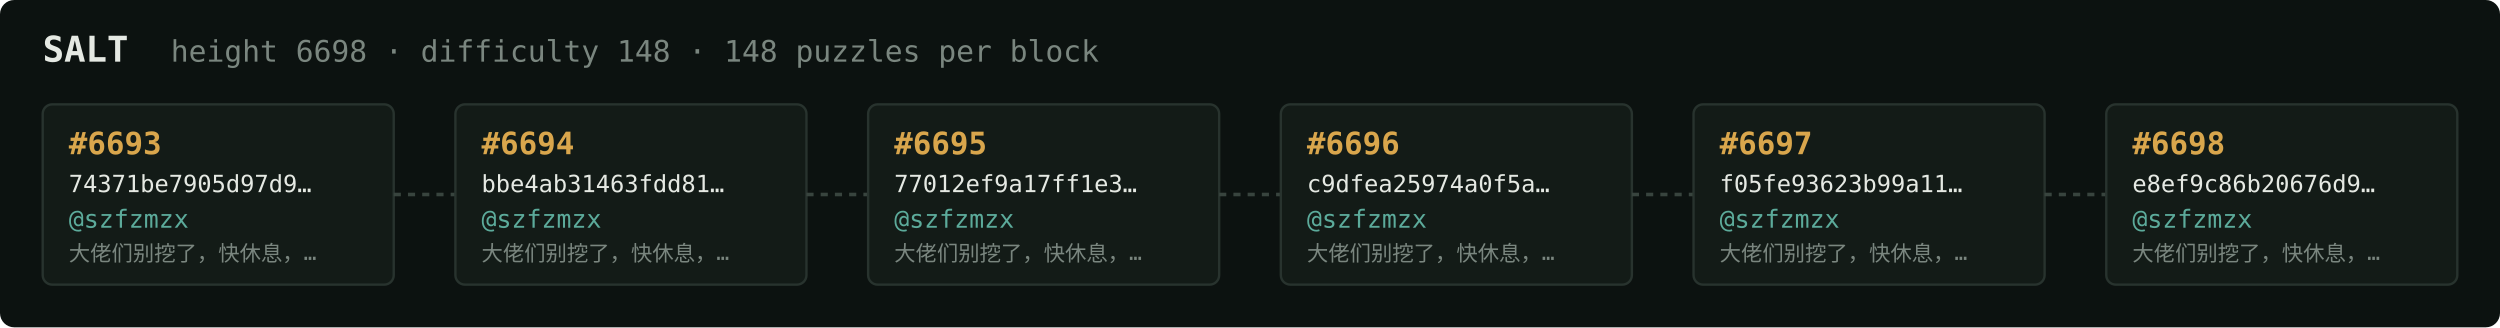
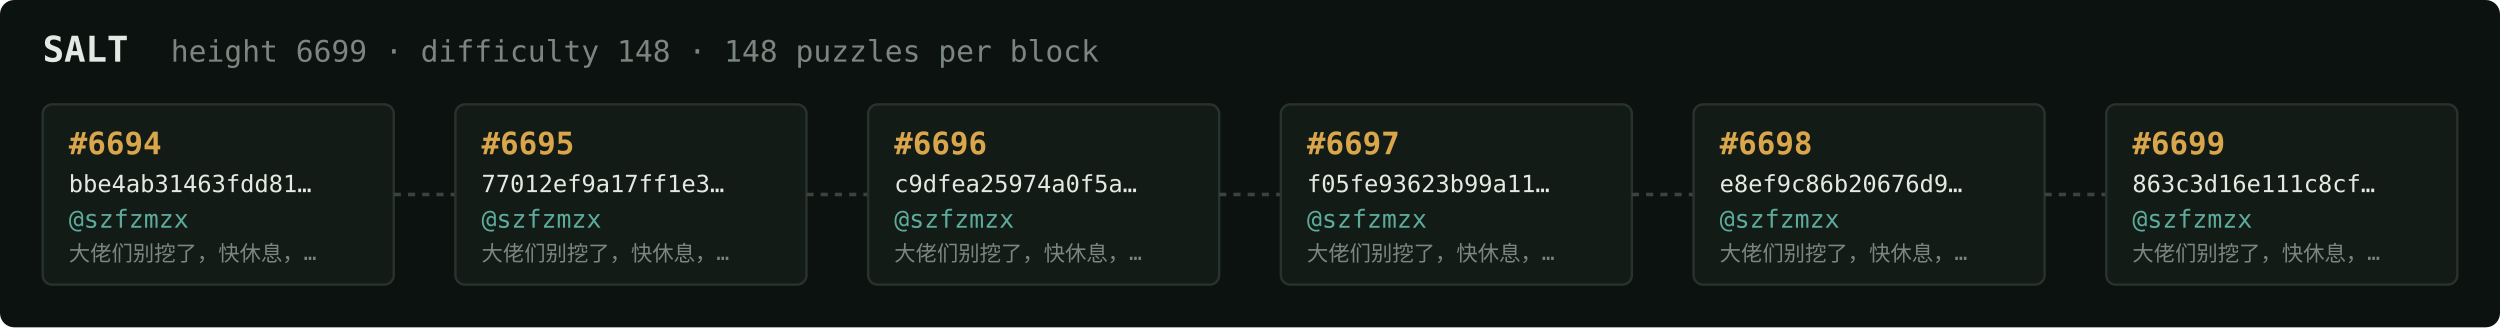
<svg xmlns="http://www.w3.org/2000/svg" width="1054" height="138" viewBox="0 0 1054 138" font-family="ui-monospace,SFMono-Regular,Menlo,monospace">
  <rect fill="#0c1210" width="1054" height="138" rx="6" />
  <text x="18" y="26" fill="#e5e9e3" font-size="15" font-weight="700">SALT</text>
-   <text x="72" y="26" fill="#7a867f" font-size="12.5">height 6698 · difficulty 148 · 148 puzzles per block</text>
+   <text x="72" y="26" fill="#7a867f" font-size="12.5">height 6699 · difficulty 148 · 148 puzzles per block</text>
  <rect x="18" y="44" width="148" height="76" rx="4" fill="#131b17" stroke="#28332e" stroke-width="1" />
-   <text x="29" y="65" fill="#d9a64c" font-size="13" font-weight="700">#6693</text>
-   <text x="29" y="81" fill="#e5e9e3" font-size="10">74371be7905d97d9…</text>
+   <text x="29" y="65" fill="#d9a64c" font-size="13" font-weight="700">#6694</text>
+   <text x="29" y="81" fill="#e5e9e3" font-size="10">bbe4ab31463fdd81…</text>
  <text x="29" y="96" fill="#5cab9b" font-size="10.5">@szfzmzx</text>
  <text x="29" y="110" fill="#7a867f" font-size="9">大佬们别挖了，快休息，…</text>
  <line x1="166" y1="82.0" x2="192" y2="82.0" stroke="#38443e" stroke-width="1.5" stroke-dasharray="3 3" />
  <rect x="192" y="44" width="148" height="76" rx="4" fill="#131b17" stroke="#28332e" stroke-width="1" />
-   <text x="203" y="65" fill="#d9a64c" font-size="13" font-weight="700">#6694</text>
-   <text x="203" y="81" fill="#e5e9e3" font-size="10">bbe4ab31463fdd81…</text>
+   <text x="203" y="65" fill="#d9a64c" font-size="13" font-weight="700">#6695</text>
+   <text x="203" y="81" fill="#e5e9e3" font-size="10">77012ef9a17ff1e3…</text>
  <text x="203" y="96" fill="#5cab9b" font-size="10.5">@szfzmzx</text>
  <text x="203" y="110" fill="#7a867f" font-size="9">大佬们别挖了，快休息，…</text>
  <line x1="340" y1="82.0" x2="366" y2="82.0" stroke="#38443e" stroke-width="1.5" stroke-dasharray="3 3" />
  <rect x="366" y="44" width="148" height="76" rx="4" fill="#131b17" stroke="#28332e" stroke-width="1" />
-   <text x="377" y="65" fill="#d9a64c" font-size="13" font-weight="700">#6695</text>
-   <text x="377" y="81" fill="#e5e9e3" font-size="10">77012ef9a17ff1e3…</text>
+   <text x="377" y="65" fill="#d9a64c" font-size="13" font-weight="700">#6696</text>
+   <text x="377" y="81" fill="#e5e9e3" font-size="10">c9dfea25974a0f5a…</text>
  <text x="377" y="96" fill="#5cab9b" font-size="10.5">@szfzmzx</text>
  <text x="377" y="110" fill="#7a867f" font-size="9">大佬们别挖了，快休息，…</text>
  <line x1="514" y1="82.0" x2="540" y2="82.0" stroke="#38443e" stroke-width="1.5" stroke-dasharray="3 3" />
  <rect x="540" y="44" width="148" height="76" rx="4" fill="#131b17" stroke="#28332e" stroke-width="1" />
-   <text x="551" y="65" fill="#d9a64c" font-size="13" font-weight="700">#6696</text>
-   <text x="551" y="81" fill="#e5e9e3" font-size="10">c9dfea25974a0f5a…</text>
+   <text x="551" y="65" fill="#d9a64c" font-size="13" font-weight="700">#6697</text>
+   <text x="551" y="81" fill="#e5e9e3" font-size="10">f05fe93623b99a11…</text>
  <text x="551" y="96" fill="#5cab9b" font-size="10.5">@szfzmzx</text>
  <text x="551" y="110" fill="#7a867f" font-size="9">大佬们别挖了，快休息，…</text>
  <line x1="688" y1="82.0" x2="714" y2="82.0" stroke="#38443e" stroke-width="1.5" stroke-dasharray="3 3" />
  <rect x="714" y="44" width="148" height="76" rx="4" fill="#131b17" stroke="#28332e" stroke-width="1" />
-   <text x="725" y="65" fill="#d9a64c" font-size="13" font-weight="700">#6697</text>
-   <text x="725" y="81" fill="#e5e9e3" font-size="10">f05fe93623b99a11…</text>
+   <text x="725" y="65" fill="#d9a64c" font-size="13" font-weight="700">#6698</text>
+   <text x="725" y="81" fill="#e5e9e3" font-size="10">e8ef9c86b20676d9…</text>
  <text x="725" y="96" fill="#5cab9b" font-size="10.5">@szfzmzx</text>
  <text x="725" y="110" fill="#7a867f" font-size="9">大佬们别挖了，快休息，…</text>
  <line x1="862" y1="82.0" x2="888" y2="82.0" stroke="#38443e" stroke-width="1.5" stroke-dasharray="3 3" />
  <rect x="888" y="44" width="148" height="76" rx="4" fill="#131b17" stroke="#28332e" stroke-width="1" />
-   <text x="899" y="65" fill="#d9a64c" font-size="13" font-weight="700">#6698</text>
-   <text x="899" y="81" fill="#e5e9e3" font-size="10">e8ef9c86b20676d9…</text>
+   <text x="899" y="65" fill="#d9a64c" font-size="13" font-weight="700">#6699</text>
+   <text x="899" y="81" fill="#e5e9e3" font-size="10">863c3d16e111c8cf…</text>
  <text x="899" y="96" fill="#5cab9b" font-size="10.5">@szfzmzx</text>
  <text x="899" y="110" fill="#7a867f" font-size="9">大佬们别挖了，快休息，…</text>
</svg>
